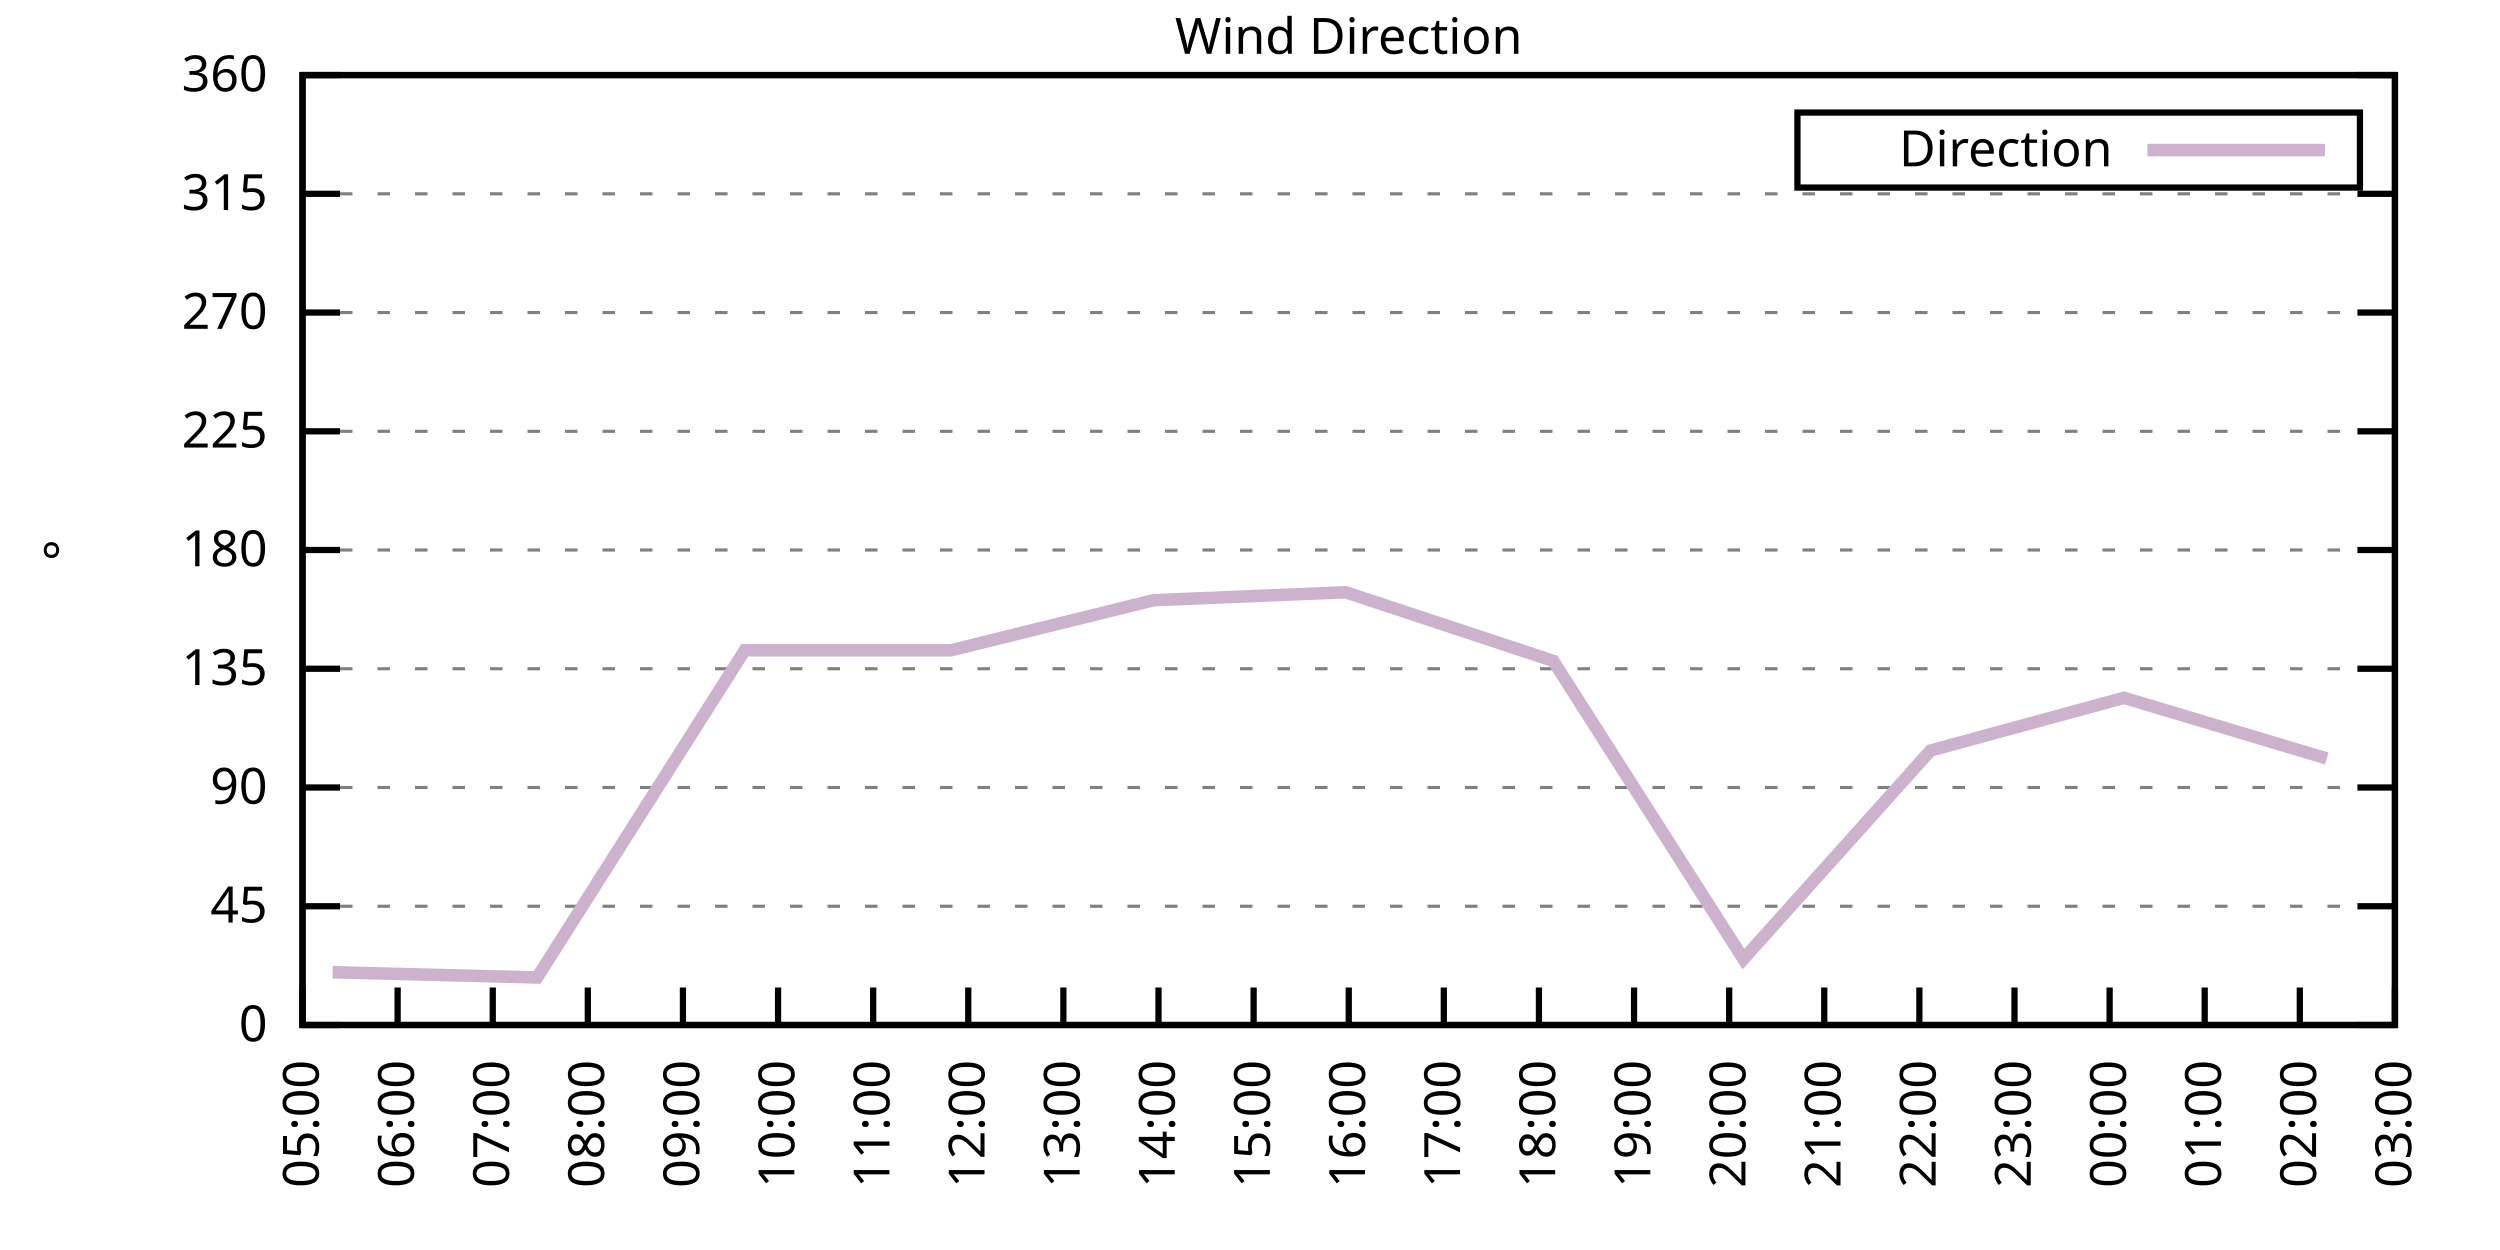
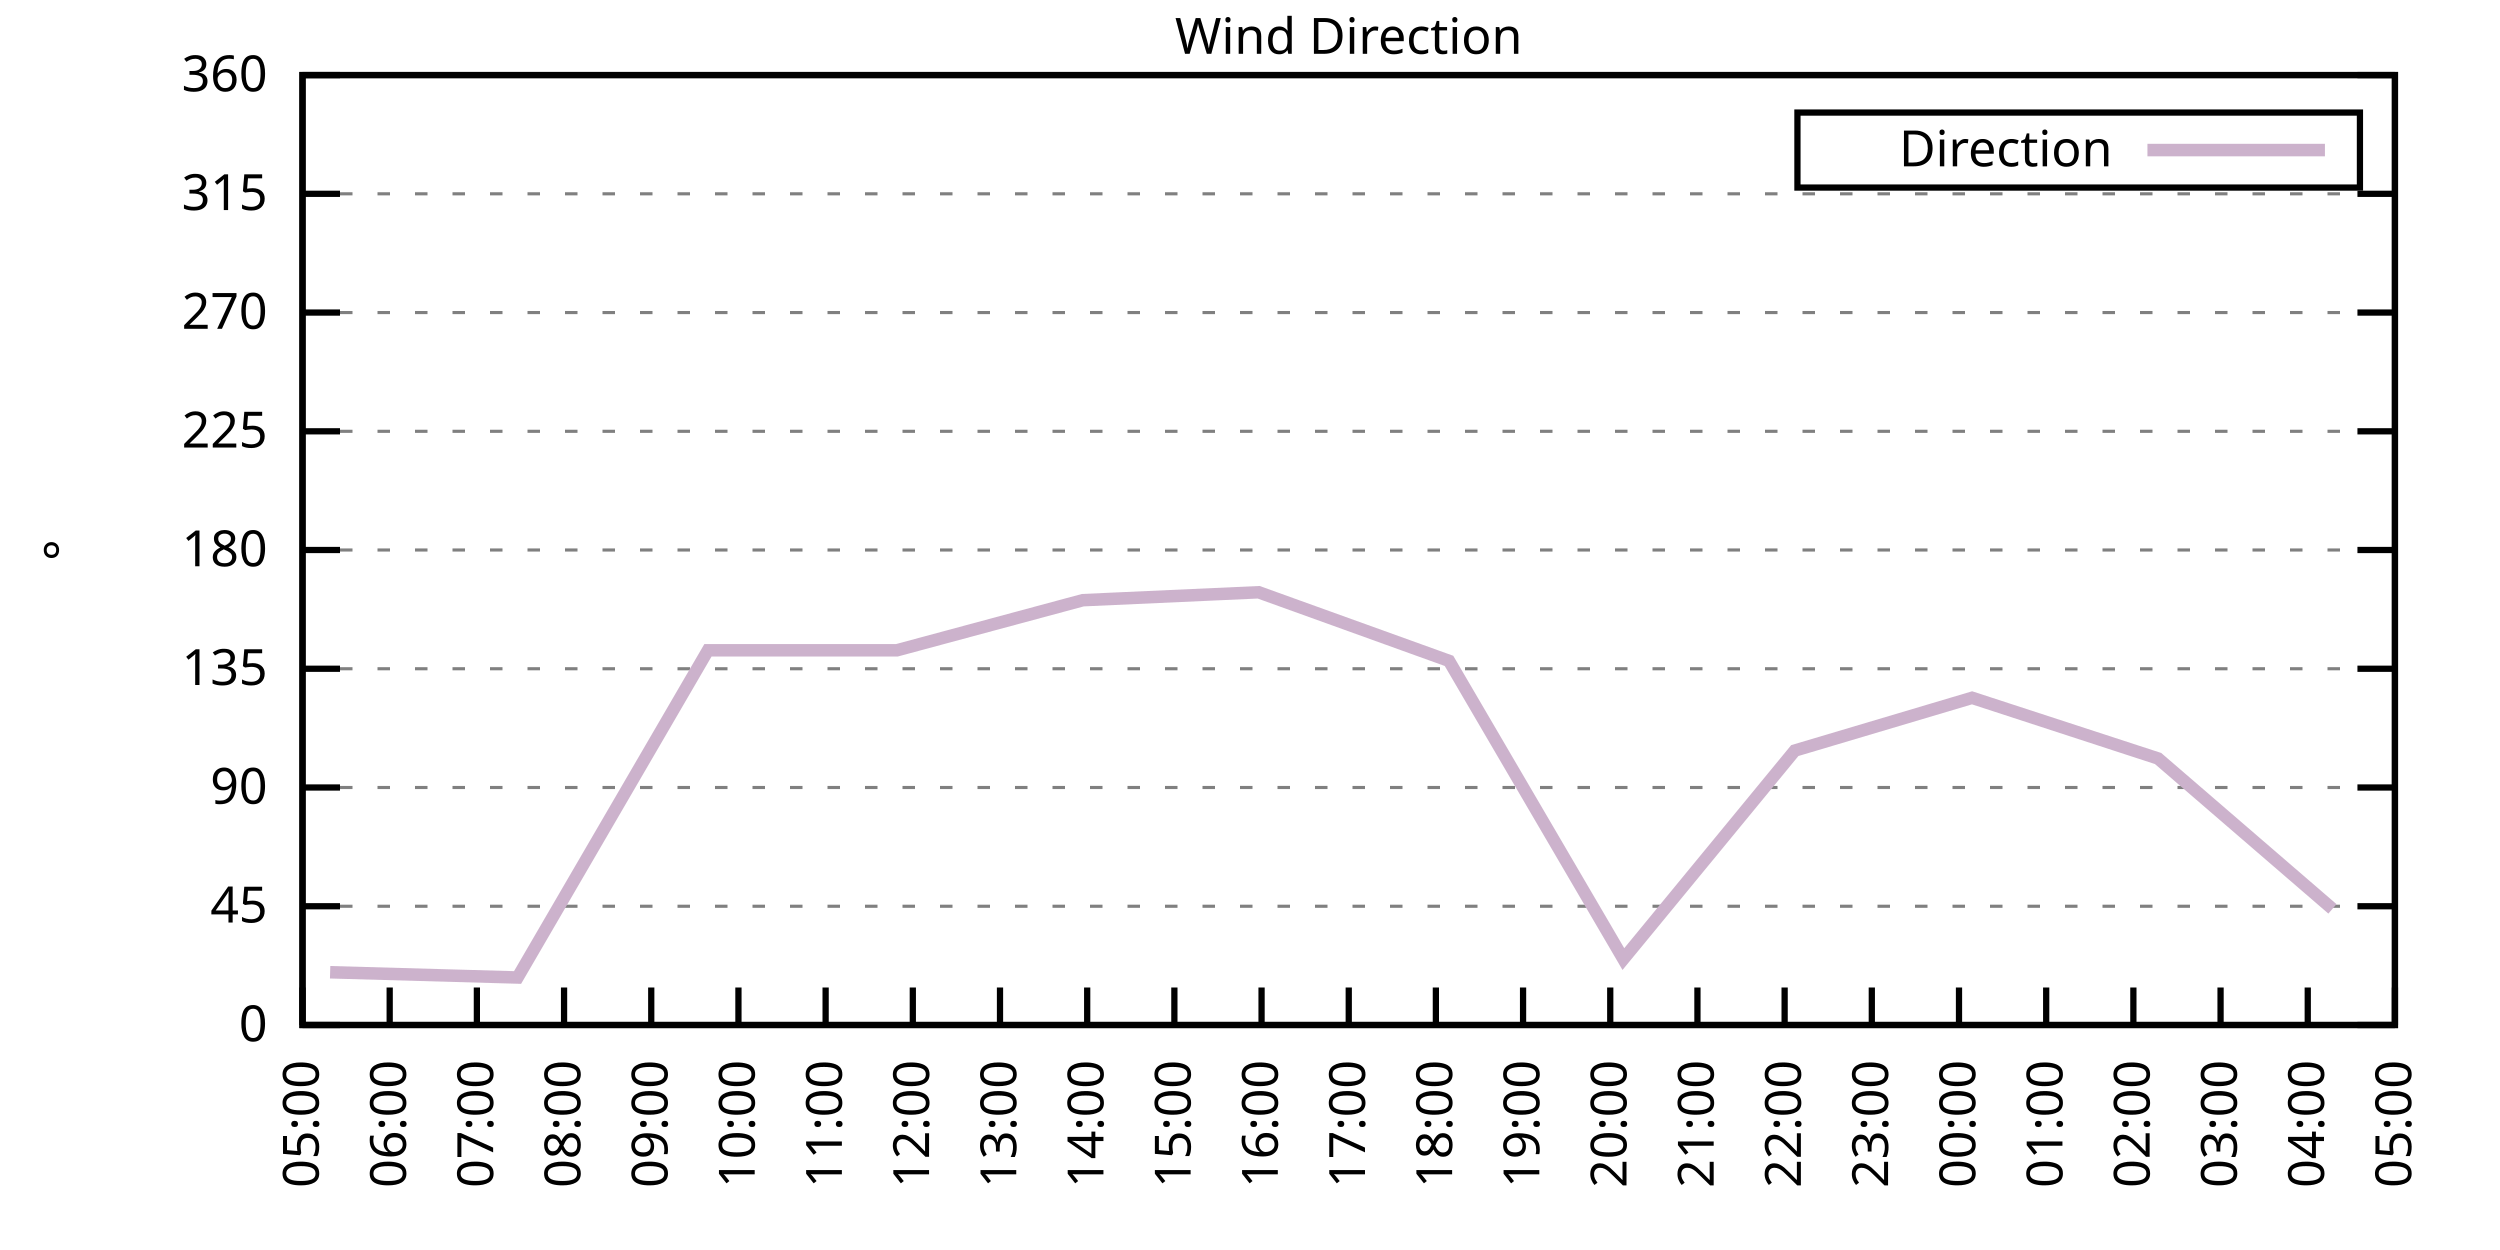
<svg xmlns="http://www.w3.org/2000/svg" xmlns:xlink="http://www.w3.org/1999/xlink" width="400" height="200" viewBox="0 0 400 200">
  <g id="gnuplot_canvas">
    <rect x="0" y="0" width="400" height="200" fill="none" />
    <defs>
      <circle id="gpDot" r="0.5" stroke-width="0.5" stroke="currentColor" />
      <path id="gpPt0" stroke-width="0.333" stroke="currentColor" d="M-1,0 h2 M0,-1 v2" />
      <path id="gpPt1" stroke-width="0.333" stroke="currentColor" d="M-1,-1 L1,1 M1,-1 L-1,1" />
      <path id="gpPt2" stroke-width="0.333" stroke="currentColor" d="M-1,0 L1,0 M0,-1 L0,1 M-1,-1 L1,1 M-1,1 L1,-1" />
      <rect id="gpPt3" stroke-width="0.333" stroke="currentColor" x="-1" y="-1" width="2" height="2" />
      <rect id="gpPt4" stroke-width="0.333" stroke="currentColor" fill="currentColor" x="-1" y="-1" width="2" height="2" />
      <circle id="gpPt5" stroke-width="0.333" stroke="currentColor" cx="0" cy="0" r="1" />
      <use xlink:href="#gpPt5" id="gpPt6" fill="currentColor" stroke="none" />
      <path id="gpPt7" stroke-width="0.333" stroke="currentColor" d="M0,-1.33 L-1.33,0.67 L1.33,0.67 z" />
      <use xlink:href="#gpPt7" id="gpPt8" fill="currentColor" stroke="none" />
      <use xlink:href="#gpPt7" id="gpPt9" stroke="currentColor" transform="rotate(180)" />
      <use xlink:href="#gpPt9" id="gpPt10" fill="currentColor" stroke="none" />
      <use xlink:href="#gpPt3" id="gpPt11" stroke="currentColor" transform="rotate(45)" />
      <use xlink:href="#gpPt11" id="gpPt12" fill="currentColor" stroke="none" />
      <path id="gpPt13" stroke-width="0.333" stroke="currentColor" d="M0,1.330 L1.265,0.411 L0.782,-1.067 L-0.782,-1.076 L-1.265,0.411 z" />
      <use xlink:href="#gpPt13" id="gpPt14" fill="currentColor" stroke="none" />
      <filter id="textbox" filterUnits="objectBoundingBox" x="0" y="0" height="1" width="1">
        <feFlood flood-color="white" flood-opacity="1" result="bgnd" />
        <feComposite in="SourceGraphic" in2="bgnd" operator="atop" />
      </filter>
      <filter id="greybox" filterUnits="objectBoundingBox" x="0" y="0" height="1" width="1">
        <feFlood flood-color="lightgrey" flood-opacity="1" result="grey" />
        <feComposite in="SourceGraphic" in2="grey" operator="atop" />
      </filter>
    </defs>
    <g fill="none" color="white" stroke="currentColor" stroke-width="1.00" stroke-linecap="butt" stroke-linejoin="miter">
</g>
    <g fill="none" color="black" stroke="currentColor" stroke-width="1.00" stroke-linecap="butt" stroke-linejoin="miter">
      <g stroke="none" shape-rendering="crispEdges">
        <polygon fill="rgb(255, 255, 255)" points="48.40,164.00 383.18,164.00 383.18,12.02 48.40,12.02 " />
      </g>
    </g>
    <g fill="none" color="black" stroke="currentColor" stroke-width="1.00" stroke-linecap="butt" stroke-linejoin="miter">
</g>
    <g fill="none" color="black" stroke="black" stroke-width="0.50" stroke-linecap="butt" stroke-linejoin="miter">
</g>
    <g fill="none" color="gray" stroke="currentColor" stroke-width="0.50" stroke-linecap="butt" stroke-linejoin="miter">
      <path stroke="gray" stroke-dasharray="2,4" class="gridline" d="M48.40,164.00 L383.19,164.00  " />
    </g>
    <g fill="none" color="gray" stroke="gray" stroke-width="1.00" stroke-linecap="butt" stroke-linejoin="miter">
</g>
    <g fill="none" color="black" stroke="currentColor" stroke-width="1.00" stroke-linecap="butt" stroke-linejoin="miter">
      <path stroke="black" d="M48.40,164.00 L54.40,164.00 M383.19,164.00 L377.19,164.00  " />
      <g transform="translate(42.80,166.60)" stroke="none" fill="black" font-family="Sans" font-size="8.00" text-anchor="end">
        <text>
          <tspan font-family="Sans"> 0</tspan>
        </text>
      </g>
    </g>
    <g fill="none" color="black" stroke="currentColor" stroke-width="1.00" stroke-linecap="butt" stroke-linejoin="miter">
</g>
    <g fill="none" color="black" stroke="black" stroke-width="0.50" stroke-linecap="butt" stroke-linejoin="miter">
</g>
    <g fill="none" color="gray" stroke="currentColor" stroke-width="0.50" stroke-linecap="butt" stroke-linejoin="miter">
      <path stroke="gray" stroke-dasharray="2,4" class="gridline" d="M48.40,145.00 L383.19,145.00  " />
    </g>
    <g fill="none" color="gray" stroke="gray" stroke-width="1.00" stroke-linecap="butt" stroke-linejoin="miter">
</g>
    <g fill="none" color="black" stroke="currentColor" stroke-width="1.00" stroke-linecap="butt" stroke-linejoin="miter">
      <path stroke="black" d="M48.40,145.00 L54.40,145.00 M383.19,145.00 L377.19,145.00  " />
      <g transform="translate(42.80,147.60)" stroke="none" fill="black" font-family="Sans" font-size="8.00" text-anchor="end">
        <text>
          <tspan font-family="Sans"> 45</tspan>
        </text>
      </g>
    </g>
    <g fill="none" color="black" stroke="currentColor" stroke-width="1.00" stroke-linecap="butt" stroke-linejoin="miter">
</g>
    <g fill="none" color="black" stroke="black" stroke-width="0.50" stroke-linecap="butt" stroke-linejoin="miter">
</g>
    <g fill="none" color="gray" stroke="currentColor" stroke-width="0.50" stroke-linecap="butt" stroke-linejoin="miter">
      <path stroke="gray" stroke-dasharray="2,4" class="gridline" d="M48.40,126.00 L383.19,126.00  " />
    </g>
    <g fill="none" color="gray" stroke="gray" stroke-width="1.00" stroke-linecap="butt" stroke-linejoin="miter">
</g>
    <g fill="none" color="black" stroke="currentColor" stroke-width="1.00" stroke-linecap="butt" stroke-linejoin="miter">
      <path stroke="black" d="M48.40,126.00 L54.40,126.00 M383.19,126.00 L377.19,126.00  " />
      <g transform="translate(42.80,128.60)" stroke="none" fill="black" font-family="Sans" font-size="8.00" text-anchor="end">
        <text>
          <tspan font-family="Sans"> 90</tspan>
        </text>
      </g>
    </g>
    <g fill="none" color="black" stroke="currentColor" stroke-width="1.00" stroke-linecap="butt" stroke-linejoin="miter">
</g>
    <g fill="none" color="black" stroke="black" stroke-width="0.50" stroke-linecap="butt" stroke-linejoin="miter">
</g>
    <g fill="none" color="gray" stroke="currentColor" stroke-width="0.50" stroke-linecap="butt" stroke-linejoin="miter">
      <path stroke="gray" stroke-dasharray="2,4" class="gridline" d="M48.40,107.00 L383.19,107.00  " />
    </g>
    <g fill="none" color="gray" stroke="gray" stroke-width="1.00" stroke-linecap="butt" stroke-linejoin="miter">
</g>
    <g fill="none" color="black" stroke="currentColor" stroke-width="1.00" stroke-linecap="butt" stroke-linejoin="miter">
      <path stroke="black" d="M48.40,107.00 L54.40,107.00 M383.19,107.00 L377.19,107.00  " />
      <g transform="translate(42.80,109.60)" stroke="none" fill="black" font-family="Sans" font-size="8.00" text-anchor="end">
        <text>
          <tspan font-family="Sans"> 135</tspan>
        </text>
      </g>
    </g>
    <g fill="none" color="black" stroke="currentColor" stroke-width="1.00" stroke-linecap="butt" stroke-linejoin="miter">
</g>
    <g fill="none" color="black" stroke="black" stroke-width="0.50" stroke-linecap="butt" stroke-linejoin="miter">
</g>
    <g fill="none" color="gray" stroke="currentColor" stroke-width="0.50" stroke-linecap="butt" stroke-linejoin="miter">
      <path stroke="gray" stroke-dasharray="2,4" class="gridline" d="M48.40,88.00 L383.19,88.00  " />
    </g>
    <g fill="none" color="gray" stroke="gray" stroke-width="1.00" stroke-linecap="butt" stroke-linejoin="miter">
</g>
    <g fill="none" color="black" stroke="currentColor" stroke-width="1.00" stroke-linecap="butt" stroke-linejoin="miter">
      <path stroke="black" d="M48.40,88.00 L54.40,88.00 M383.19,88.00 L377.19,88.00  " />
      <g transform="translate(42.80,90.60)" stroke="none" fill="black" font-family="Sans" font-size="8.00" text-anchor="end">
        <text>
          <tspan font-family="Sans"> 180</tspan>
        </text>
      </g>
    </g>
    <g fill="none" color="black" stroke="currentColor" stroke-width="1.00" stroke-linecap="butt" stroke-linejoin="miter">
</g>
    <g fill="none" color="black" stroke="black" stroke-width="0.50" stroke-linecap="butt" stroke-linejoin="miter">
</g>
    <g fill="none" color="gray" stroke="currentColor" stroke-width="0.50" stroke-linecap="butt" stroke-linejoin="miter">
      <path stroke="gray" stroke-dasharray="2,4" class="gridline" d="M48.40,69.01 L383.19,69.01  " />
    </g>
    <g fill="none" color="gray" stroke="gray" stroke-width="1.00" stroke-linecap="butt" stroke-linejoin="miter">
</g>
    <g fill="none" color="black" stroke="currentColor" stroke-width="1.00" stroke-linecap="butt" stroke-linejoin="miter">
      <path stroke="black" d="M48.40,69.01 L54.40,69.01 M383.19,69.01 L377.19,69.01  " />
      <g transform="translate(42.80,71.61)" stroke="none" fill="black" font-family="Sans" font-size="8.00" text-anchor="end">
        <text>
          <tspan font-family="Sans"> 225</tspan>
        </text>
      </g>
    </g>
    <g fill="none" color="black" stroke="currentColor" stroke-width="1.00" stroke-linecap="butt" stroke-linejoin="miter">
</g>
    <g fill="none" color="black" stroke="black" stroke-width="0.50" stroke-linecap="butt" stroke-linejoin="miter">
</g>
    <g fill="none" color="gray" stroke="currentColor" stroke-width="0.50" stroke-linecap="butt" stroke-linejoin="miter">
      <path stroke="gray" stroke-dasharray="2,4" class="gridline" d="M48.40,50.01 L383.19,50.01  " />
    </g>
    <g fill="none" color="gray" stroke="gray" stroke-width="1.00" stroke-linecap="butt" stroke-linejoin="miter">
</g>
    <g fill="none" color="black" stroke="currentColor" stroke-width="1.00" stroke-linecap="butt" stroke-linejoin="miter">
      <path stroke="black" d="M48.40,50.01 L54.40,50.01 M383.19,50.01 L377.19,50.01  " />
      <g transform="translate(42.80,52.61)" stroke="none" fill="black" font-family="Sans" font-size="8.00" text-anchor="end">
        <text>
          <tspan font-family="Sans"> 270</tspan>
        </text>
      </g>
    </g>
    <g fill="none" color="black" stroke="currentColor" stroke-width="1.00" stroke-linecap="butt" stroke-linejoin="miter">
</g>
    <g fill="none" color="black" stroke="black" stroke-width="0.50" stroke-linecap="butt" stroke-linejoin="miter">
</g>
    <g fill="none" color="gray" stroke="currentColor" stroke-width="0.50" stroke-linecap="butt" stroke-linejoin="miter">
      <path stroke="gray" stroke-dasharray="2,4" class="gridline" d="M48.40,31.01 L383.19,31.01  " />
    </g>
    <g fill="none" color="gray" stroke="gray" stroke-width="1.00" stroke-linecap="butt" stroke-linejoin="miter">
</g>
    <g fill="none" color="black" stroke="currentColor" stroke-width="1.00" stroke-linecap="butt" stroke-linejoin="miter">
      <path stroke="black" d="M48.40,31.01 L54.40,31.01 M383.19,31.01 L377.19,31.01  " />
      <g transform="translate(42.80,33.61)" stroke="none" fill="black" font-family="Sans" font-size="8.00" text-anchor="end">
        <text>
          <tspan font-family="Sans"> 315</tspan>
        </text>
      </g>
    </g>
    <g fill="none" color="black" stroke="currentColor" stroke-width="1.00" stroke-linecap="butt" stroke-linejoin="miter">
</g>
    <g fill="none" color="black" stroke="black" stroke-width="0.50" stroke-linecap="butt" stroke-linejoin="miter">
</g>
    <g fill="none" color="gray" stroke="currentColor" stroke-width="0.50" stroke-linecap="butt" stroke-linejoin="miter">
      <path stroke="gray" stroke-dasharray="2,4" class="gridline" d="M48.40,12.01 L383.19,12.01  " />
    </g>
    <g fill="none" color="gray" stroke="gray" stroke-width="1.00" stroke-linecap="butt" stroke-linejoin="miter">
</g>
    <g fill="none" color="black" stroke="currentColor" stroke-width="1.00" stroke-linecap="butt" stroke-linejoin="miter">
      <path stroke="black" d="M48.40,12.01 L54.40,12.01 M383.19,12.01 L377.19,12.01  " />
      <g transform="translate(42.80,14.61)" stroke="none" fill="black" font-family="Sans" font-size="8.00" text-anchor="end">
        <text>
          <tspan font-family="Sans"> 360</tspan>
        </text>
      </g>
    </g>
    <g fill="none" color="black" stroke="currentColor" stroke-width="1.00" stroke-linecap="butt" stroke-linejoin="miter">
      <path stroke="black" d="M48.40,164.00 L48.40,158.00  " />
      <g transform="translate(51.00,169.60) rotate(270.00)" stroke="none" fill="black" font-family="Sans" font-size="8.00" text-anchor="end">
        <text>
          <tspan font-family="Sans">05:00</tspan>
        </text>
      </g>
    </g>
    <g fill="none" color="black" stroke="currentColor" stroke-width="1.00" stroke-linecap="butt" stroke-linejoin="miter">
-       <path stroke="black" d="M63.62,164.00 L63.62,158.00  " />
-       <g transform="translate(66.22,169.60) rotate(270.00)" stroke="none" fill="black" font-family="Sans" font-size="8.00" text-anchor="end">
+       <path stroke="black" d="M62.35,164.00 L62.35,158.00  " />
+       <g transform="translate(64.95,169.60) rotate(270.00)" stroke="none" fill="black" font-family="Sans" font-size="8.00" text-anchor="end">
        <text>
          <tspan font-family="Sans">06:00</tspan>
        </text>
      </g>
    </g>
    <g fill="none" color="black" stroke="currentColor" stroke-width="1.00" stroke-linecap="butt" stroke-linejoin="miter">
-       <path stroke="black" d="M78.84,164.00 L78.84,158.00  " />
-       <g transform="translate(81.44,169.60) rotate(270.00)" stroke="none" fill="black" font-family="Sans" font-size="8.00" text-anchor="end">
+       <path stroke="black" d="M76.30,164.00 L76.30,158.00  " />
+       <g transform="translate(78.90,169.60) rotate(270.00)" stroke="none" fill="black" font-family="Sans" font-size="8.00" text-anchor="end">
        <text>
          <tspan font-family="Sans">07:00</tspan>
        </text>
      </g>
    </g>
    <g fill="none" color="black" stroke="currentColor" stroke-width="1.00" stroke-linecap="butt" stroke-linejoin="miter">
-       <path stroke="black" d="M94.05,164.00 L94.05,158.00  " />
-       <g transform="translate(96.65,169.60) rotate(270.00)" stroke="none" fill="black" font-family="Sans" font-size="8.00" text-anchor="end">
+       <path stroke="black" d="M90.25,164.00 L90.25,158.00  " />
+       <g transform="translate(92.85,169.60) rotate(270.00)" stroke="none" fill="black" font-family="Sans" font-size="8.00" text-anchor="end">
        <text>
          <tspan font-family="Sans">08:00</tspan>
        </text>
      </g>
    </g>
    <g fill="none" color="black" stroke="currentColor" stroke-width="1.00" stroke-linecap="butt" stroke-linejoin="miter">
-       <path stroke="black" d="M109.27,164.00 L109.27,158.00  " />
-       <g transform="translate(111.87,169.60) rotate(270.00)" stroke="none" fill="black" font-family="Sans" font-size="8.00" text-anchor="end">
+       <path stroke="black" d="M104.20,164.00 L104.20,158.00  " />
+       <g transform="translate(106.80,169.60) rotate(270.00)" stroke="none" fill="black" font-family="Sans" font-size="8.00" text-anchor="end">
        <text>
          <tspan font-family="Sans">09:00</tspan>
        </text>
      </g>
    </g>
    <g fill="none" color="black" stroke="currentColor" stroke-width="1.00" stroke-linecap="butt" stroke-linejoin="miter">
-       <path stroke="black" d="M124.49,164.00 L124.49,158.00  " />
-       <g transform="translate(127.09,169.60) rotate(270.00)" stroke="none" fill="black" font-family="Sans" font-size="8.00" text-anchor="end">
+       <path stroke="black" d="M118.15,164.00 L118.15,158.00  " />
+       <g transform="translate(120.75,169.60) rotate(270.00)" stroke="none" fill="black" font-family="Sans" font-size="8.00" text-anchor="end">
        <text>
          <tspan font-family="Sans">10:00</tspan>
        </text>
      </g>
    </g>
    <g fill="none" color="black" stroke="currentColor" stroke-width="1.00" stroke-linecap="butt" stroke-linejoin="miter">
-       <path stroke="black" d="M139.71,164.00 L139.71,158.00  " />
-       <g transform="translate(142.31,169.60) rotate(270.00)" stroke="none" fill="black" font-family="Sans" font-size="8.00" text-anchor="end">
+       <path stroke="black" d="M132.10,164.00 L132.10,158.00  " />
+       <g transform="translate(134.70,169.60) rotate(270.00)" stroke="none" fill="black" font-family="Sans" font-size="8.00" text-anchor="end">
        <text>
          <tspan font-family="Sans">11:00</tspan>
        </text>
      </g>
    </g>
    <g fill="none" color="black" stroke="currentColor" stroke-width="1.00" stroke-linecap="butt" stroke-linejoin="miter">
-       <path stroke="black" d="M154.92,164.00 L154.92,158.00  " />
-       <g transform="translate(157.52,169.60) rotate(270.00)" stroke="none" fill="black" font-family="Sans" font-size="8.00" text-anchor="end">
+       <path stroke="black" d="M146.05,164.00 L146.05,158.00  " />
+       <g transform="translate(148.65,169.60) rotate(270.00)" stroke="none" fill="black" font-family="Sans" font-size="8.00" text-anchor="end">
        <text>
          <tspan font-family="Sans">12:00</tspan>
        </text>
      </g>
    </g>
    <g fill="none" color="black" stroke="currentColor" stroke-width="1.00" stroke-linecap="butt" stroke-linejoin="miter">
-       <path stroke="black" d="M170.14,164.00 L170.14,158.00  " />
-       <g transform="translate(172.74,169.60) rotate(270.00)" stroke="none" fill="black" font-family="Sans" font-size="8.00" text-anchor="end">
+       <path stroke="black" d="M160.00,164.00 L160.00,158.00  " />
+       <g transform="translate(162.60,169.60) rotate(270.00)" stroke="none" fill="black" font-family="Sans" font-size="8.00" text-anchor="end">
        <text>
          <tspan font-family="Sans">13:00</tspan>
        </text>
      </g>
    </g>
    <g fill="none" color="black" stroke="currentColor" stroke-width="1.00" stroke-linecap="butt" stroke-linejoin="miter">
-       <path stroke="black" d="M185.36,164.00 L185.36,158.00  " />
-       <g transform="translate(187.96,169.60) rotate(270.00)" stroke="none" fill="black" font-family="Sans" font-size="8.00" text-anchor="end">
+       <path stroke="black" d="M173.95,164.00 L173.95,158.00  " />
+       <g transform="translate(176.55,169.60) rotate(270.00)" stroke="none" fill="black" font-family="Sans" font-size="8.00" text-anchor="end">
        <text>
          <tspan font-family="Sans">14:00</tspan>
        </text>
      </g>
    </g>
    <g fill="none" color="black" stroke="currentColor" stroke-width="1.00" stroke-linecap="butt" stroke-linejoin="miter">
-       <path stroke="black" d="M200.58,164.00 L200.58,158.00  " />
-       <g transform="translate(203.18,169.60) rotate(270.00)" stroke="none" fill="black" font-family="Sans" font-size="8.00" text-anchor="end">
+       <path stroke="black" d="M187.90,164.00 L187.90,158.00  " />
+       <g transform="translate(190.50,169.60) rotate(270.00)" stroke="none" fill="black" font-family="Sans" font-size="8.00" text-anchor="end">
        <text>
          <tspan font-family="Sans">15:00</tspan>
+         </text>
+       </g>
+     </g>
+     <g fill="none" color="black" stroke="currentColor" stroke-width="1.00" stroke-linecap="butt" stroke-linejoin="miter">
+       <path stroke="black" d="M201.85,164.00 L201.85,158.00  " />
+       <g transform="translate(204.45,169.60) rotate(270.00)" stroke="none" fill="black" font-family="Sans" font-size="8.00" text-anchor="end">
+         <text>
+           <tspan font-family="Sans">16:00</tspan>
        </text>
      </g>
    </g>
    <g fill="none" color="black" stroke="currentColor" stroke-width="1.00" stroke-linecap="butt" stroke-linejoin="miter">
      <path stroke="black" d="M215.80,164.00 L215.80,158.00  " />
      <g transform="translate(218.40,169.60) rotate(270.00)" stroke="none" fill="black" font-family="Sans" font-size="8.00" text-anchor="end">
        <text>
-           <tspan font-family="Sans">16:00</tspan>
-         </text>
-       </g>
-     </g>
-     <g fill="none" color="black" stroke="currentColor" stroke-width="1.00" stroke-linecap="butt" stroke-linejoin="miter">
-       <path stroke="black" d="M231.01,164.00 L231.01,158.00  " />
-       <g transform="translate(233.61,169.60) rotate(270.00)" stroke="none" fill="black" font-family="Sans" font-size="8.00" text-anchor="end">
-         <text>
          <tspan font-family="Sans">17:00</tspan>
        </text>
      </g>
    </g>
    <g fill="none" color="black" stroke="currentColor" stroke-width="1.00" stroke-linecap="butt" stroke-linejoin="miter">
-       <path stroke="black" d="M246.23,164.00 L246.23,158.00  " />
-       <g transform="translate(248.83,169.60) rotate(270.00)" stroke="none" fill="black" font-family="Sans" font-size="8.00" text-anchor="end">
+       <path stroke="black" d="M229.74,164.00 L229.74,158.00  " />
+       <g transform="translate(232.34,169.60) rotate(270.00)" stroke="none" fill="black" font-family="Sans" font-size="8.00" text-anchor="end">
        <text>
          <tspan font-family="Sans">18:00</tspan>
        </text>
      </g>
    </g>
    <g fill="none" color="black" stroke="currentColor" stroke-width="1.00" stroke-linecap="butt" stroke-linejoin="miter">
-       <path stroke="black" d="M261.45,164.00 L261.45,158.00  " />
-       <g transform="translate(264.05,169.60) rotate(270.00)" stroke="none" fill="black" font-family="Sans" font-size="8.00" text-anchor="end">
+       <path stroke="black" d="M243.69,164.00 L243.69,158.00  " />
+       <g transform="translate(246.29,169.60) rotate(270.00)" stroke="none" fill="black" font-family="Sans" font-size="8.00" text-anchor="end">
        <text>
          <tspan font-family="Sans">19:00</tspan>
        </text>
      </g>
    </g>
    <g fill="none" color="black" stroke="currentColor" stroke-width="1.00" stroke-linecap="butt" stroke-linejoin="miter">
-       <path stroke="black" d="M276.67,164.00 L276.67,158.00  " />
-       <g transform="translate(279.27,169.60) rotate(270.00)" stroke="none" fill="black" font-family="Sans" font-size="8.00" text-anchor="end">
+       <path stroke="black" d="M257.64,164.00 L257.64,158.00  " />
+       <g transform="translate(260.24,169.60) rotate(270.00)" stroke="none" fill="black" font-family="Sans" font-size="8.00" text-anchor="end">
        <text>
          <tspan font-family="Sans">20:00</tspan>
        </text>
      </g>
    </g>
    <g fill="none" color="black" stroke="currentColor" stroke-width="1.00" stroke-linecap="butt" stroke-linejoin="miter">
-       <path stroke="black" d="M291.88,164.00 L291.88,158.00  " />
-       <g transform="translate(294.48,169.60) rotate(270.00)" stroke="none" fill="black" font-family="Sans" font-size="8.00" text-anchor="end">
+       <path stroke="black" d="M271.59,164.00 L271.59,158.00  " />
+       <g transform="translate(274.19,169.60) rotate(270.00)" stroke="none" fill="black" font-family="Sans" font-size="8.00" text-anchor="end">
        <text>
          <tspan font-family="Sans">21:00</tspan>
        </text>
      </g>
    </g>
    <g fill="none" color="black" stroke="currentColor" stroke-width="1.00" stroke-linecap="butt" stroke-linejoin="miter">
-       <path stroke="black" d="M307.10,164.00 L307.10,158.00  " />
-       <g transform="translate(309.70,169.60) rotate(270.00)" stroke="none" fill="black" font-family="Sans" font-size="8.00" text-anchor="end">
+       <path stroke="black" d="M285.54,164.00 L285.54,158.00  " />
+       <g transform="translate(288.14,169.60) rotate(270.00)" stroke="none" fill="black" font-family="Sans" font-size="8.00" text-anchor="end">
        <text>
          <tspan font-family="Sans">22:00</tspan>
        </text>
      </g>
    </g>
    <g fill="none" color="black" stroke="currentColor" stroke-width="1.00" stroke-linecap="butt" stroke-linejoin="miter">
-       <path stroke="black" d="M322.32,164.00 L322.32,158.00  " />
-       <g transform="translate(324.92,169.60) rotate(270.00)" stroke="none" fill="black" font-family="Sans" font-size="8.00" text-anchor="end">
+       <path stroke="black" d="M299.49,164.00 L299.49,158.00  " />
+       <g transform="translate(302.09,169.60) rotate(270.00)" stroke="none" fill="black" font-family="Sans" font-size="8.00" text-anchor="end">
        <text>
          <tspan font-family="Sans">23:00</tspan>
        </text>
      </g>
    </g>
    <g fill="none" color="black" stroke="currentColor" stroke-width="1.00" stroke-linecap="butt" stroke-linejoin="miter">
-       <path stroke="black" d="M337.54,164.00 L337.54,158.00  " />
-       <g transform="translate(340.14,169.60) rotate(270.00)" stroke="none" fill="black" font-family="Sans" font-size="8.00" text-anchor="end">
+       <path stroke="black" d="M313.44,164.00 L313.44,158.00  " />
+       <g transform="translate(316.04,169.60) rotate(270.00)" stroke="none" fill="black" font-family="Sans" font-size="8.00" text-anchor="end">
        <text>
          <tspan font-family="Sans">00:00</tspan>
        </text>
      </g>
    </g>
    <g fill="none" color="black" stroke="currentColor" stroke-width="1.00" stroke-linecap="butt" stroke-linejoin="miter">
-       <path stroke="black" d="M352.75,164.00 L352.75,158.00  " />
-       <g transform="translate(355.35,169.60) rotate(270.00)" stroke="none" fill="black" font-family="Sans" font-size="8.00" text-anchor="end">
+       <path stroke="black" d="M327.39,164.00 L327.39,158.00  " />
+       <g transform="translate(329.99,169.60) rotate(270.00)" stroke="none" fill="black" font-family="Sans" font-size="8.00" text-anchor="end">
        <text>
          <tspan font-family="Sans">01:00</tspan>
        </text>
      </g>
    </g>
    <g fill="none" color="black" stroke="currentColor" stroke-width="1.00" stroke-linecap="butt" stroke-linejoin="miter">
-       <path stroke="black" d="M367.97,164.00 L367.97,158.00  " />
-       <g transform="translate(370.57,169.60) rotate(270.00)" stroke="none" fill="black" font-family="Sans" font-size="8.00" text-anchor="end">
+       <path stroke="black" d="M341.34,164.00 L341.34,158.00  " />
+       <g transform="translate(343.94,169.60) rotate(270.00)" stroke="none" fill="black" font-family="Sans" font-size="8.00" text-anchor="end">
        <text>
          <tspan font-family="Sans">02:00</tspan>
+         </text>
+       </g>
+     </g>
+     <g fill="none" color="black" stroke="currentColor" stroke-width="1.00" stroke-linecap="butt" stroke-linejoin="miter">
+       <path stroke="black" d="M355.29,164.00 L355.29,158.00  " />
+       <g transform="translate(357.89,169.60) rotate(270.00)" stroke="none" fill="black" font-family="Sans" font-size="8.00" text-anchor="end">
+         <text>
+           <tspan font-family="Sans">03:00</tspan>
+         </text>
+       </g>
+     </g>
+     <g fill="none" color="black" stroke="currentColor" stroke-width="1.00" stroke-linecap="butt" stroke-linejoin="miter">
+       <path stroke="black" d="M369.24,164.00 L369.24,158.00  " />
+       <g transform="translate(371.84,169.60) rotate(270.00)" stroke="none" fill="black" font-family="Sans" font-size="8.00" text-anchor="end">
+         <text>
+           <tspan font-family="Sans">04:00</tspan>
        </text>
      </g>
    </g>
    <g fill="none" color="black" stroke="currentColor" stroke-width="1.00" stroke-linecap="butt" stroke-linejoin="miter">
      <path stroke="black" d="M383.19,164.00 L383.19,158.00  " />
      <g transform="translate(385.79,169.60) rotate(270.00)" stroke="none" fill="black" font-family="Sans" font-size="8.00" text-anchor="end">
        <text>
-           <tspan font-family="Sans">03:00</tspan>
+           <tspan font-family="Sans">05:00</tspan>
        </text>
      </g>
    </g>
    <g fill="none" color="black" stroke="currentColor" stroke-width="1.00" stroke-linecap="butt" stroke-linejoin="miter">
</g>
    <g fill="none" color="black" stroke="currentColor" stroke-width="1.00" stroke-linecap="butt" stroke-linejoin="miter">
      <path stroke="black" d="M48.40,12.01 L48.40,164.00 L383.19,164.00 L383.19,12.01 L48.40,12.01 Z  " />
    </g>
    <g fill="none" color="black" stroke="currentColor" stroke-width="1.00" stroke-linecap="butt" stroke-linejoin="miter">
</g>
    <g fill="none" color="black" stroke="currentColor" stroke-width="1.00" stroke-linecap="butt" stroke-linejoin="miter">
      <path stroke="black" d="M287.59,30.01 L287.59,18.01 L377.59,18.01 L377.59,30.01 L287.59,30.01 Z  " />
    </g>
    <g id="Wind_direction_plot_1">
      <g fill="none" color="white" stroke="black" stroke-width="2.00" stroke-linecap="butt" stroke-linejoin="miter">
</g>
      <g fill="none" color="black" stroke="currentColor" stroke-width="2.00" stroke-linecap="butt" stroke-linejoin="miter">
        <g transform="translate(337.99,26.61)" stroke="none" fill="black" font-family="Sans" font-size="8.00" text-anchor="end">
          <text>
            <tspan font-family="Sans">Direction</tspan>
          </text>
        </g>
      </g>
      <g fill="none" color="black" stroke="currentColor" stroke-width="2.00" stroke-linecap="butt" stroke-linejoin="miter">
-         <path stroke="rgb(204, 178, 204)" d="M343.59,24.01 L371.99,24.01 M53.22,155.56 L85.94,156.40 L119.16,104.05 L152.13,104.05 L184.60,96.03 L215.29,94.76   L248.51,105.74 L278.95,153.45 L308.88,120.09 L339.82,111.65 L372.28,121.36  " />
+         <path stroke="rgb(204, 178, 204)" d="M343.59,24.01 L371.99,24.01 M52.82,155.56 L82.81,156.40 L113.27,104.05 L143.49,104.05 L173.25,96.03 L201.38,94.76   L231.84,105.74 L259.74,153.45 L287.17,120.09 L315.53,111.65 L345.29,121.36 L373.19,145.42  " />
      </g>
    </g>
    <g fill="none" color="black" stroke="currentColor" stroke-width="2.00" stroke-linecap="butt" stroke-linejoin="miter">
</g>
    <g fill="none" color="black" stroke="black" stroke-width="1.00" stroke-linecap="butt" stroke-linejoin="miter">
</g>
    <g fill="none" color="black" stroke="currentColor" stroke-width="1.00" stroke-linecap="butt" stroke-linejoin="miter">
      <path stroke="black" d="M48.40,12.01 L48.40,164.00 L383.19,164.00 L383.19,12.01 L48.40,12.01 Z  " />
      <g transform="translate(12.80,88.01) rotate(270.00)" stroke="none" fill="black" font-family="Sans" font-size="8.00" text-anchor="middle">
        <text>
          <tspan font-family="Sans">°</tspan>
        </text>
      </g>
    </g>
    <g fill="none" color="black" stroke="currentColor" stroke-width="1.00" stroke-linecap="butt" stroke-linejoin="miter">
</g>
    <g fill="none" color="black" stroke="currentColor" stroke-width="1.00" stroke-linecap="butt" stroke-linejoin="miter">
      <g transform="translate(215.79,8.61)" stroke="none" fill="black" font-family="Sans" font-size="8.00" text-anchor="middle">
        <text>
          <tspan font-family="Sans">Wind Direction</tspan>
        </text>
      </g>
    </g>
    <g fill="none" color="black" stroke="currentColor" stroke-width="1.00" stroke-linecap="butt" stroke-linejoin="miter">
</g>
  </g>
</svg>
